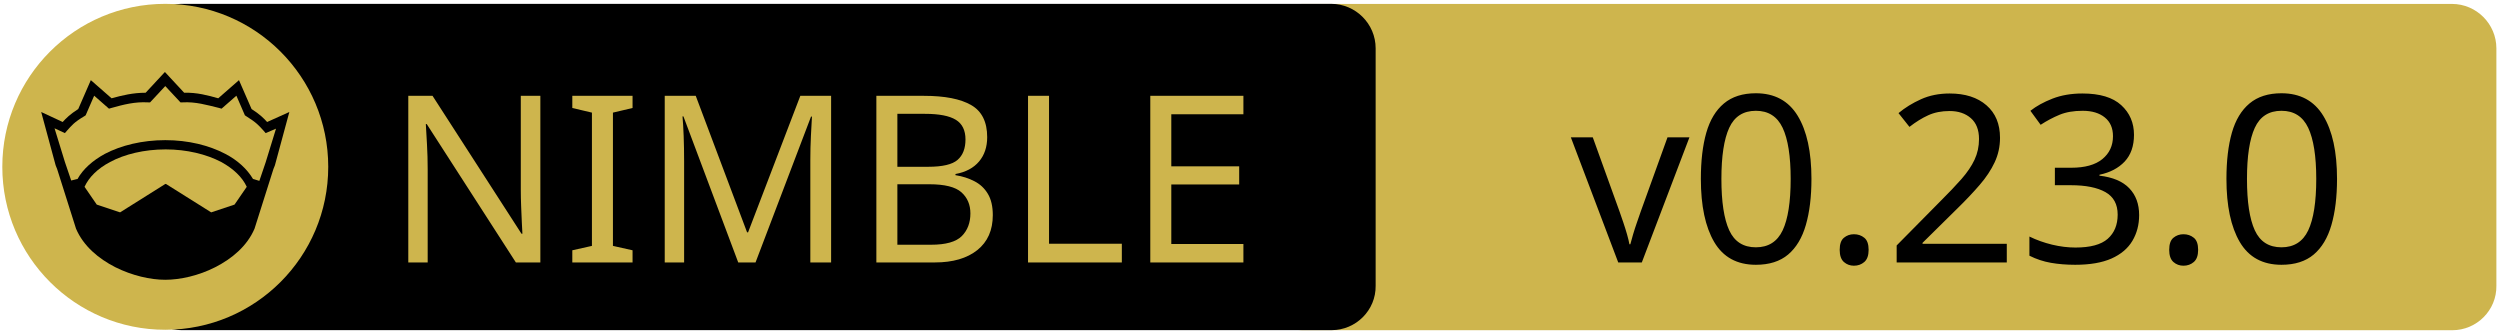
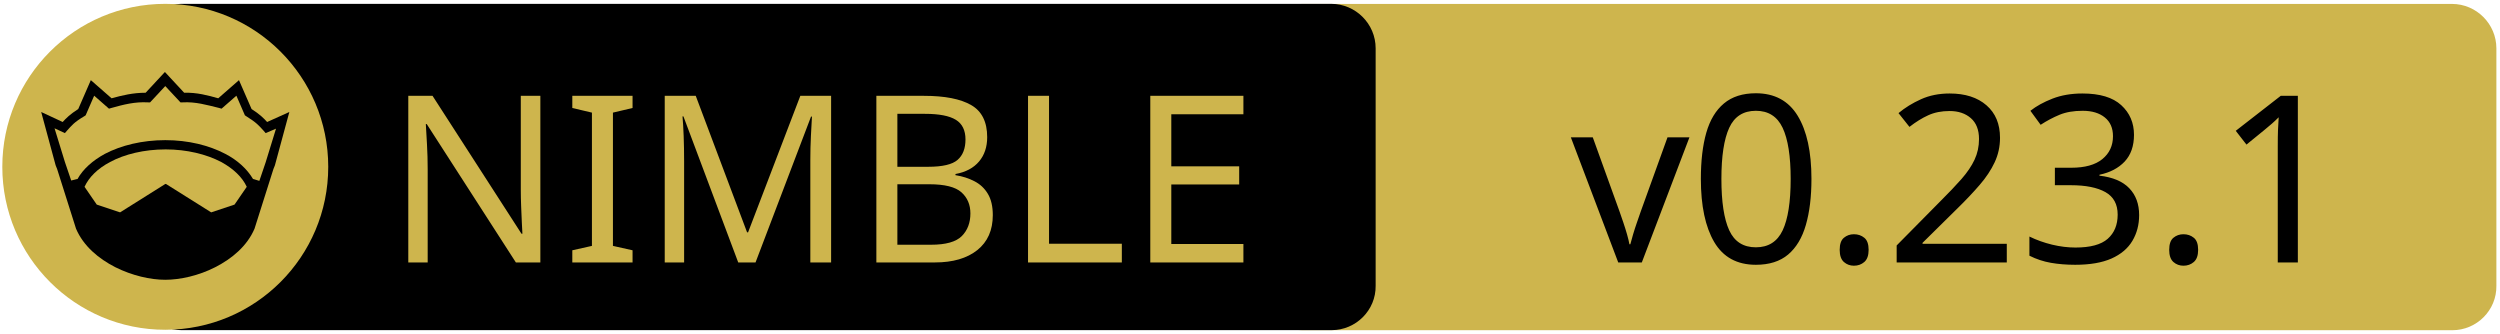
<svg xmlns="http://www.w3.org/2000/svg" xmlns:xlink="http://www.w3.org/1999/xlink" width="675" height="90" xml:space="preserve" version="1.1">
  <a xlink:href="https://github.com/izumiya-keisuke/pon2">
    <g>
      <path fill="#CEB54D" id="svg_15" d="m662.123,89.159l-310.5,0c-6.6,0 -12,-5.4 -12,-12l0,-64.1c0,-6.6 5.4,-12 12,-12l310.4,0c6.6,0 12,5.4 12,12l0,64.1c0.1,6.6 -5.3,12 -11.9,12z" />
      <path id="svg_1" d="m359.524,89.139l-310.5,0c-6.6,0 -12,-5.4 -12,-12l0,-64.1c0,-6.6 5.4,-12 12,-12l310.4,0c6.6,0 12,5.4 12,12l0,64.1c0.1,6.6 -5.3,12 -11.9,12z" />
      <rect id="svg_2" fill="none" height="45.9" width="315.3" class="st0" y="24.539" x="60.224" />
      <circle id="svg_4" fill="#CEB54D" r="44" cy="45.039" cx="44.624" class="st1" />
      <g id="XMLID_4_">
        <path id="svg_5" d="m78.124,30.239l-3.9,14.4l-0.4,1l-5.1,16.1c0,0 0,0 0,0c-2,4.7 -6.1,8.1 -10.6,10.4c-4.5,2.3 -9.5,3.4 -13.5,3.4c-4,0 -8.9,-1.1 -13.5,-3.4c-4.5,-2.3 -8.6,-5.7 -10.6,-10.4c0,0 0,0 0,0l-5.1,-16.1l-0.4,-1l-3.9,-14.4l5.8,2.7c0.9,-1 2,-2.1 4.2,-3.5l3.4,-7.8l5.6,4.9c2.9,-0.8 5.8,-1.5 9.2,-1.5l5.2,-5.6l5.2,5.6c3.4,-0.1 6.4,0.7 9.2,1.5l5.6,-4.9l3.4,7.8c2.2,1.4 3.3,2.5 4.2,3.5l6,-2.7z" />
        <g id="XMLID_6_">
          <g id="svg_6">
            <path id="svg_7" fill="#CEB54D" d="m66.624,50.439l-3.3,4.8l-6.3,2.1l-12.1,-7.6c-0.1,-0.1 -0.3,-0.1 -0.4,0l-12.1,7.6l-6.3,-2.1l-3.3,-4.8c1.2,-2.6 3.5,-4.9 6.9,-6.7c3.9,-2.1 9.2,-3.4 15,-3.4c5.7,0 11,1.3 15,3.4c3.3,1.8 5.7,4.1 6.9,6.7z" class="st1" />
          </g>
          <g id="svg_8" />
        </g>
        <g id="XMLID_5_">
          <g id="svg_9">
            <path id="svg_10" fill="#CEB54D" d="m74.524,34.739l-2.8,9.1l-1.7,5l-1.6,-0.5c0,0 -0.1,0 -0.1,0c-1.6,-2.7 -4.2,-5.1 -7.5,-6.8c-4.4,-2.3 -10,-3.7 -16.2,-3.7c-6.2,0 -11.9,1.4 -16.3,3.7c-3.3,1.8 -5.9,4.1 -7.4,6.8c0,0 -0.1,0 -0.1,0l-1.6,0.4l-1.7,-5l-2.8,-9.1l2.8,1.3l0.6,-0.7c1.2,-1.3 1.8,-2.2 4.7,-3.9l0.3,-0.2l2.3,-5.3l4,3.5l0.7,-0.2c3.2,-0.9 6.3,-1.7 9.8,-1.5l0.6,0l4.1,-4.4l4.1,4.4l0.6,0c3.5,-0.2 6.5,0.7 9.8,1.5l0.7,0.2l4,-3.5l2.3,5.3l0.3,0.2c2.9,1.8 3.5,2.6 4.7,3.9l0.6,0.7l2.8,-1.2z" class="st1" />
          </g>
          <g id="svg_11" />
        </g>
      </g>
      <text x="-442" y="-350.021" id="svg_16" font-size="63px" font-family="'PT Sans Caption', 'Tahoma', 'Helvetica Neue Medium', 'PT Sans', sans-serif" fill="#CEB54D" class="st1 st2 st3" transform="matrix(1 0 0 1 546.13 420.879)">NIMBLE</text>
-       <text x="-122.0" y="-350.012" id="svg_17" font-size="63.012px" font-family="'PT Sans Caption', 'Tahoma', 'Helvetica Neue Medium', 'PT Sans', sans-serif" fill="#000000" class="st1 st2 st3" transform="matrix(1 0 0 1 546.13 420.879)">v0.23.0</text>
+       <text x="-122.0" y="-350.012" id="svg_17" font-size="63.012px" font-family="'PT Sans Caption', 'Tahoma', 'Helvetica Neue Medium', 'PT Sans', sans-serif" fill="#000000" class="st1 st2 st3" transform="matrix(1 0 0 1 546.13 420.879)">v0.23.1</text>
    </g>
  </a>
</svg>
